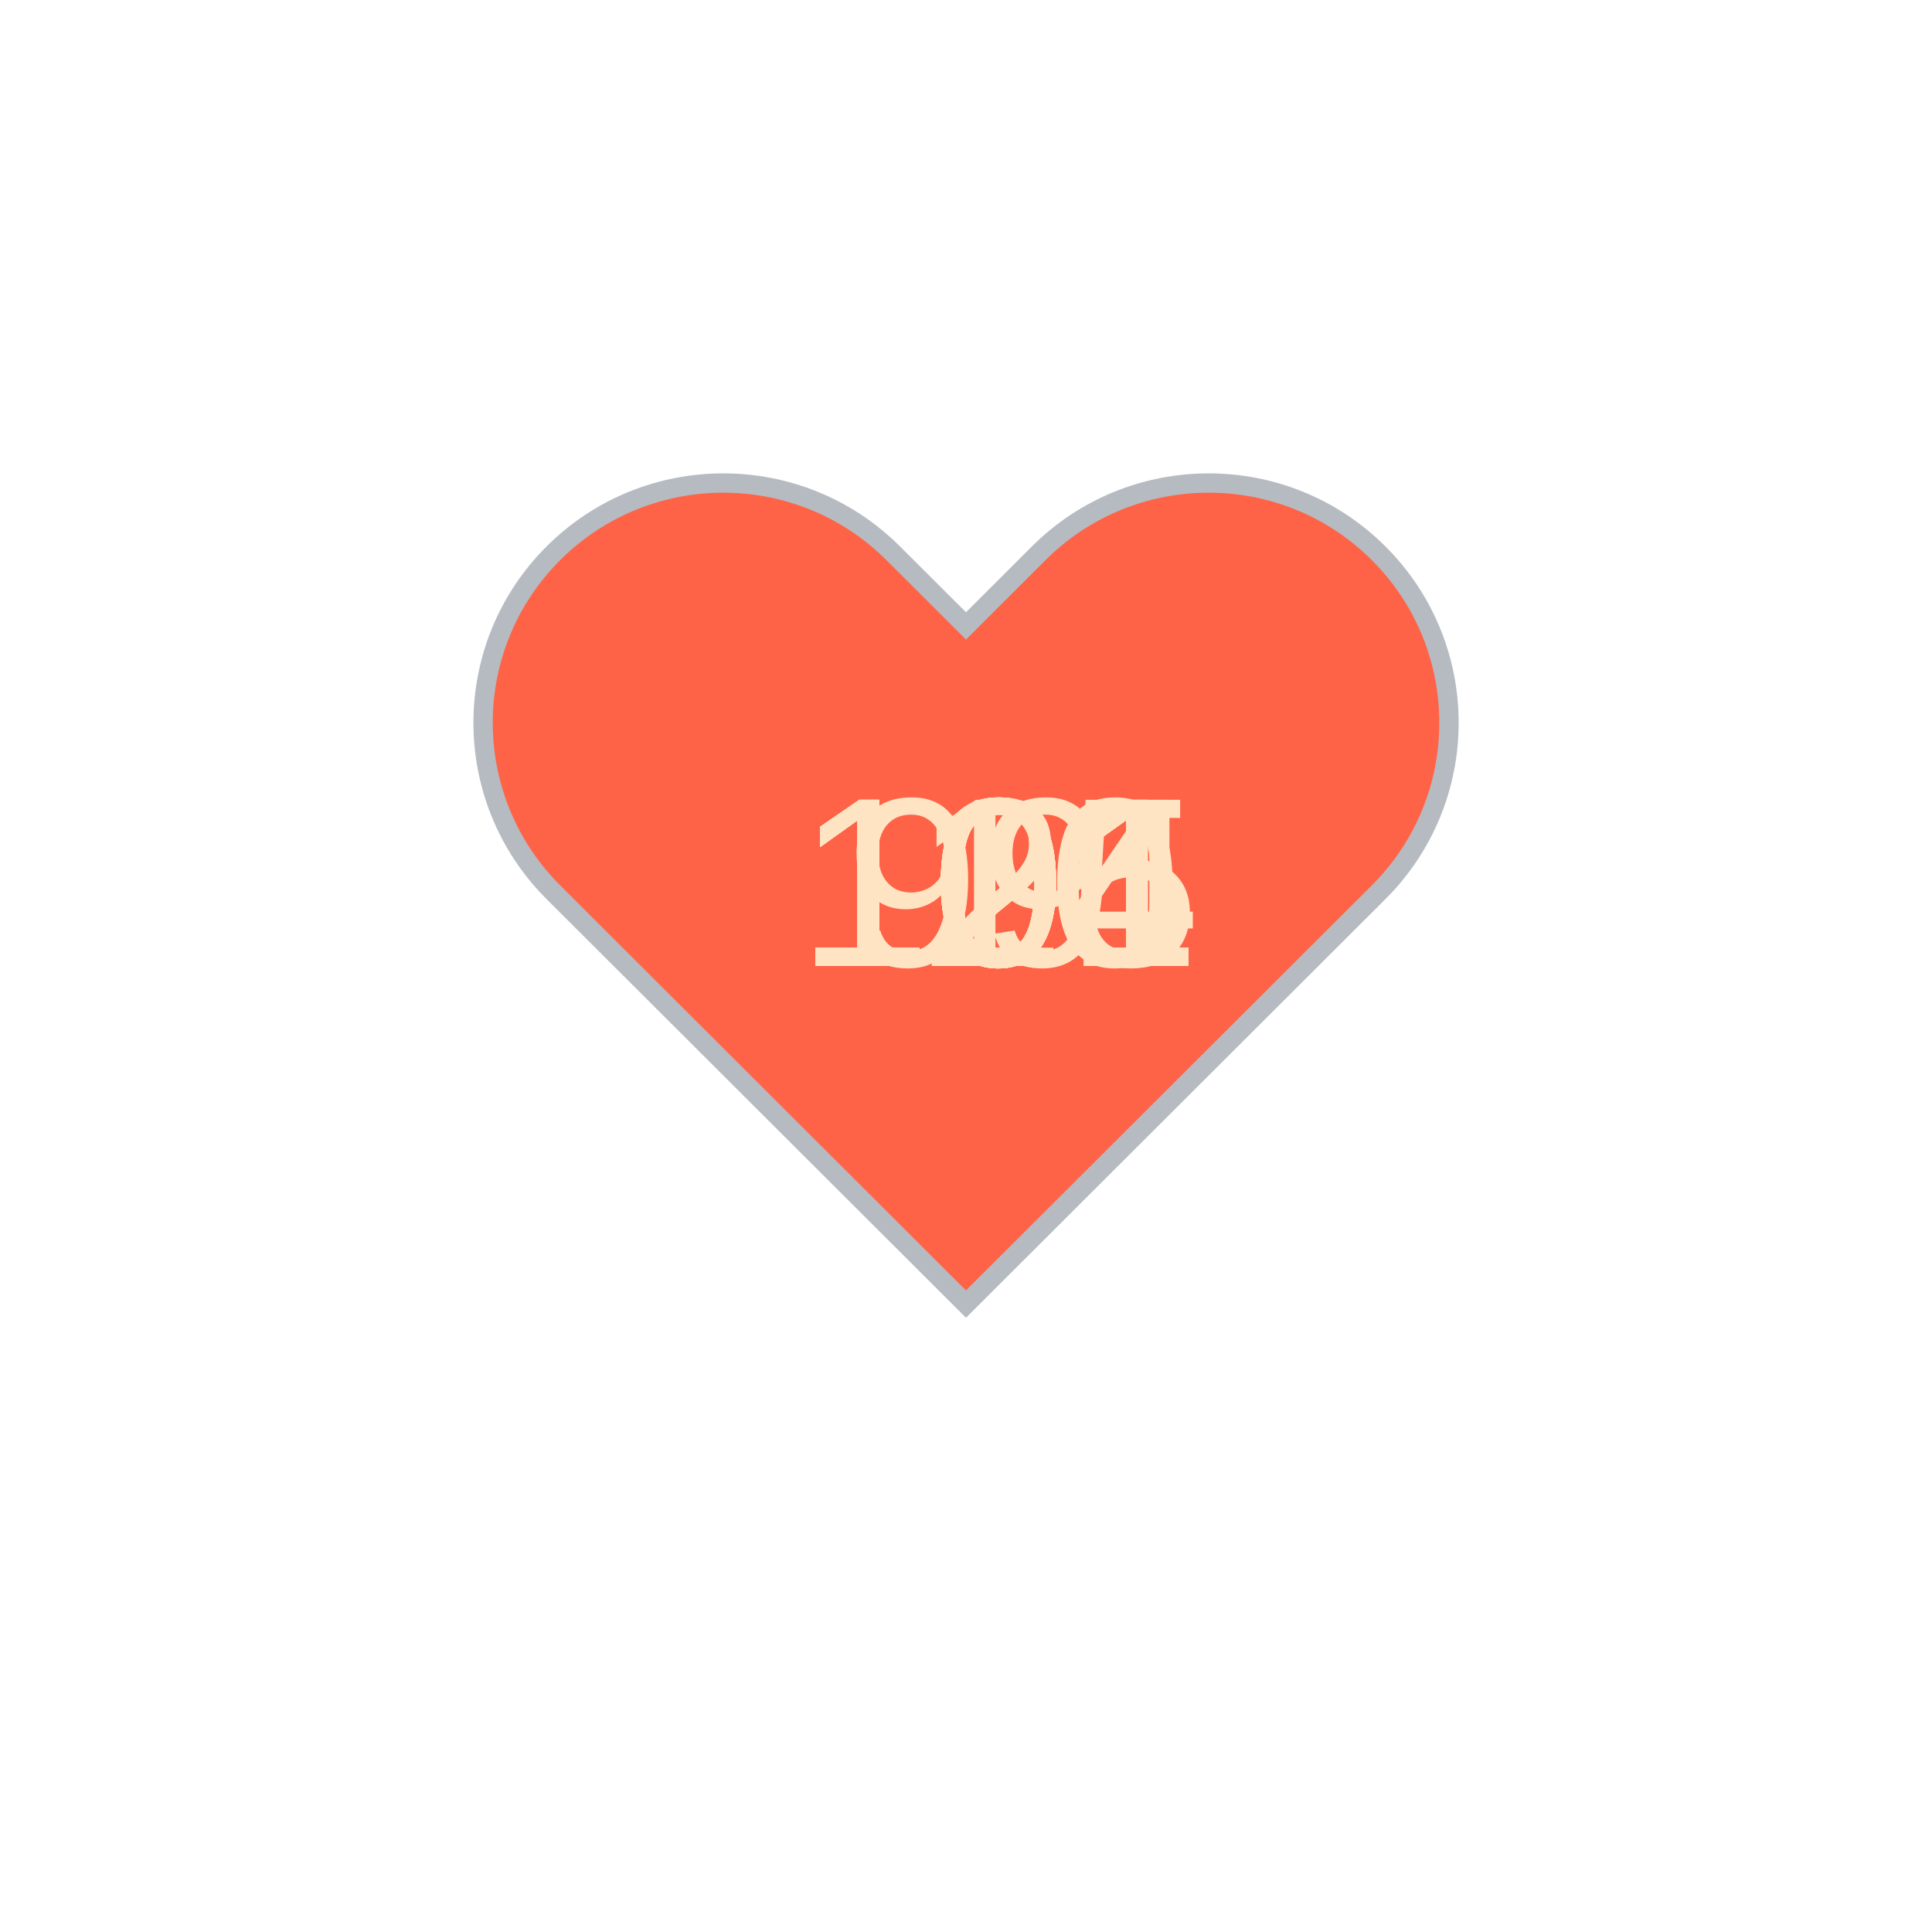
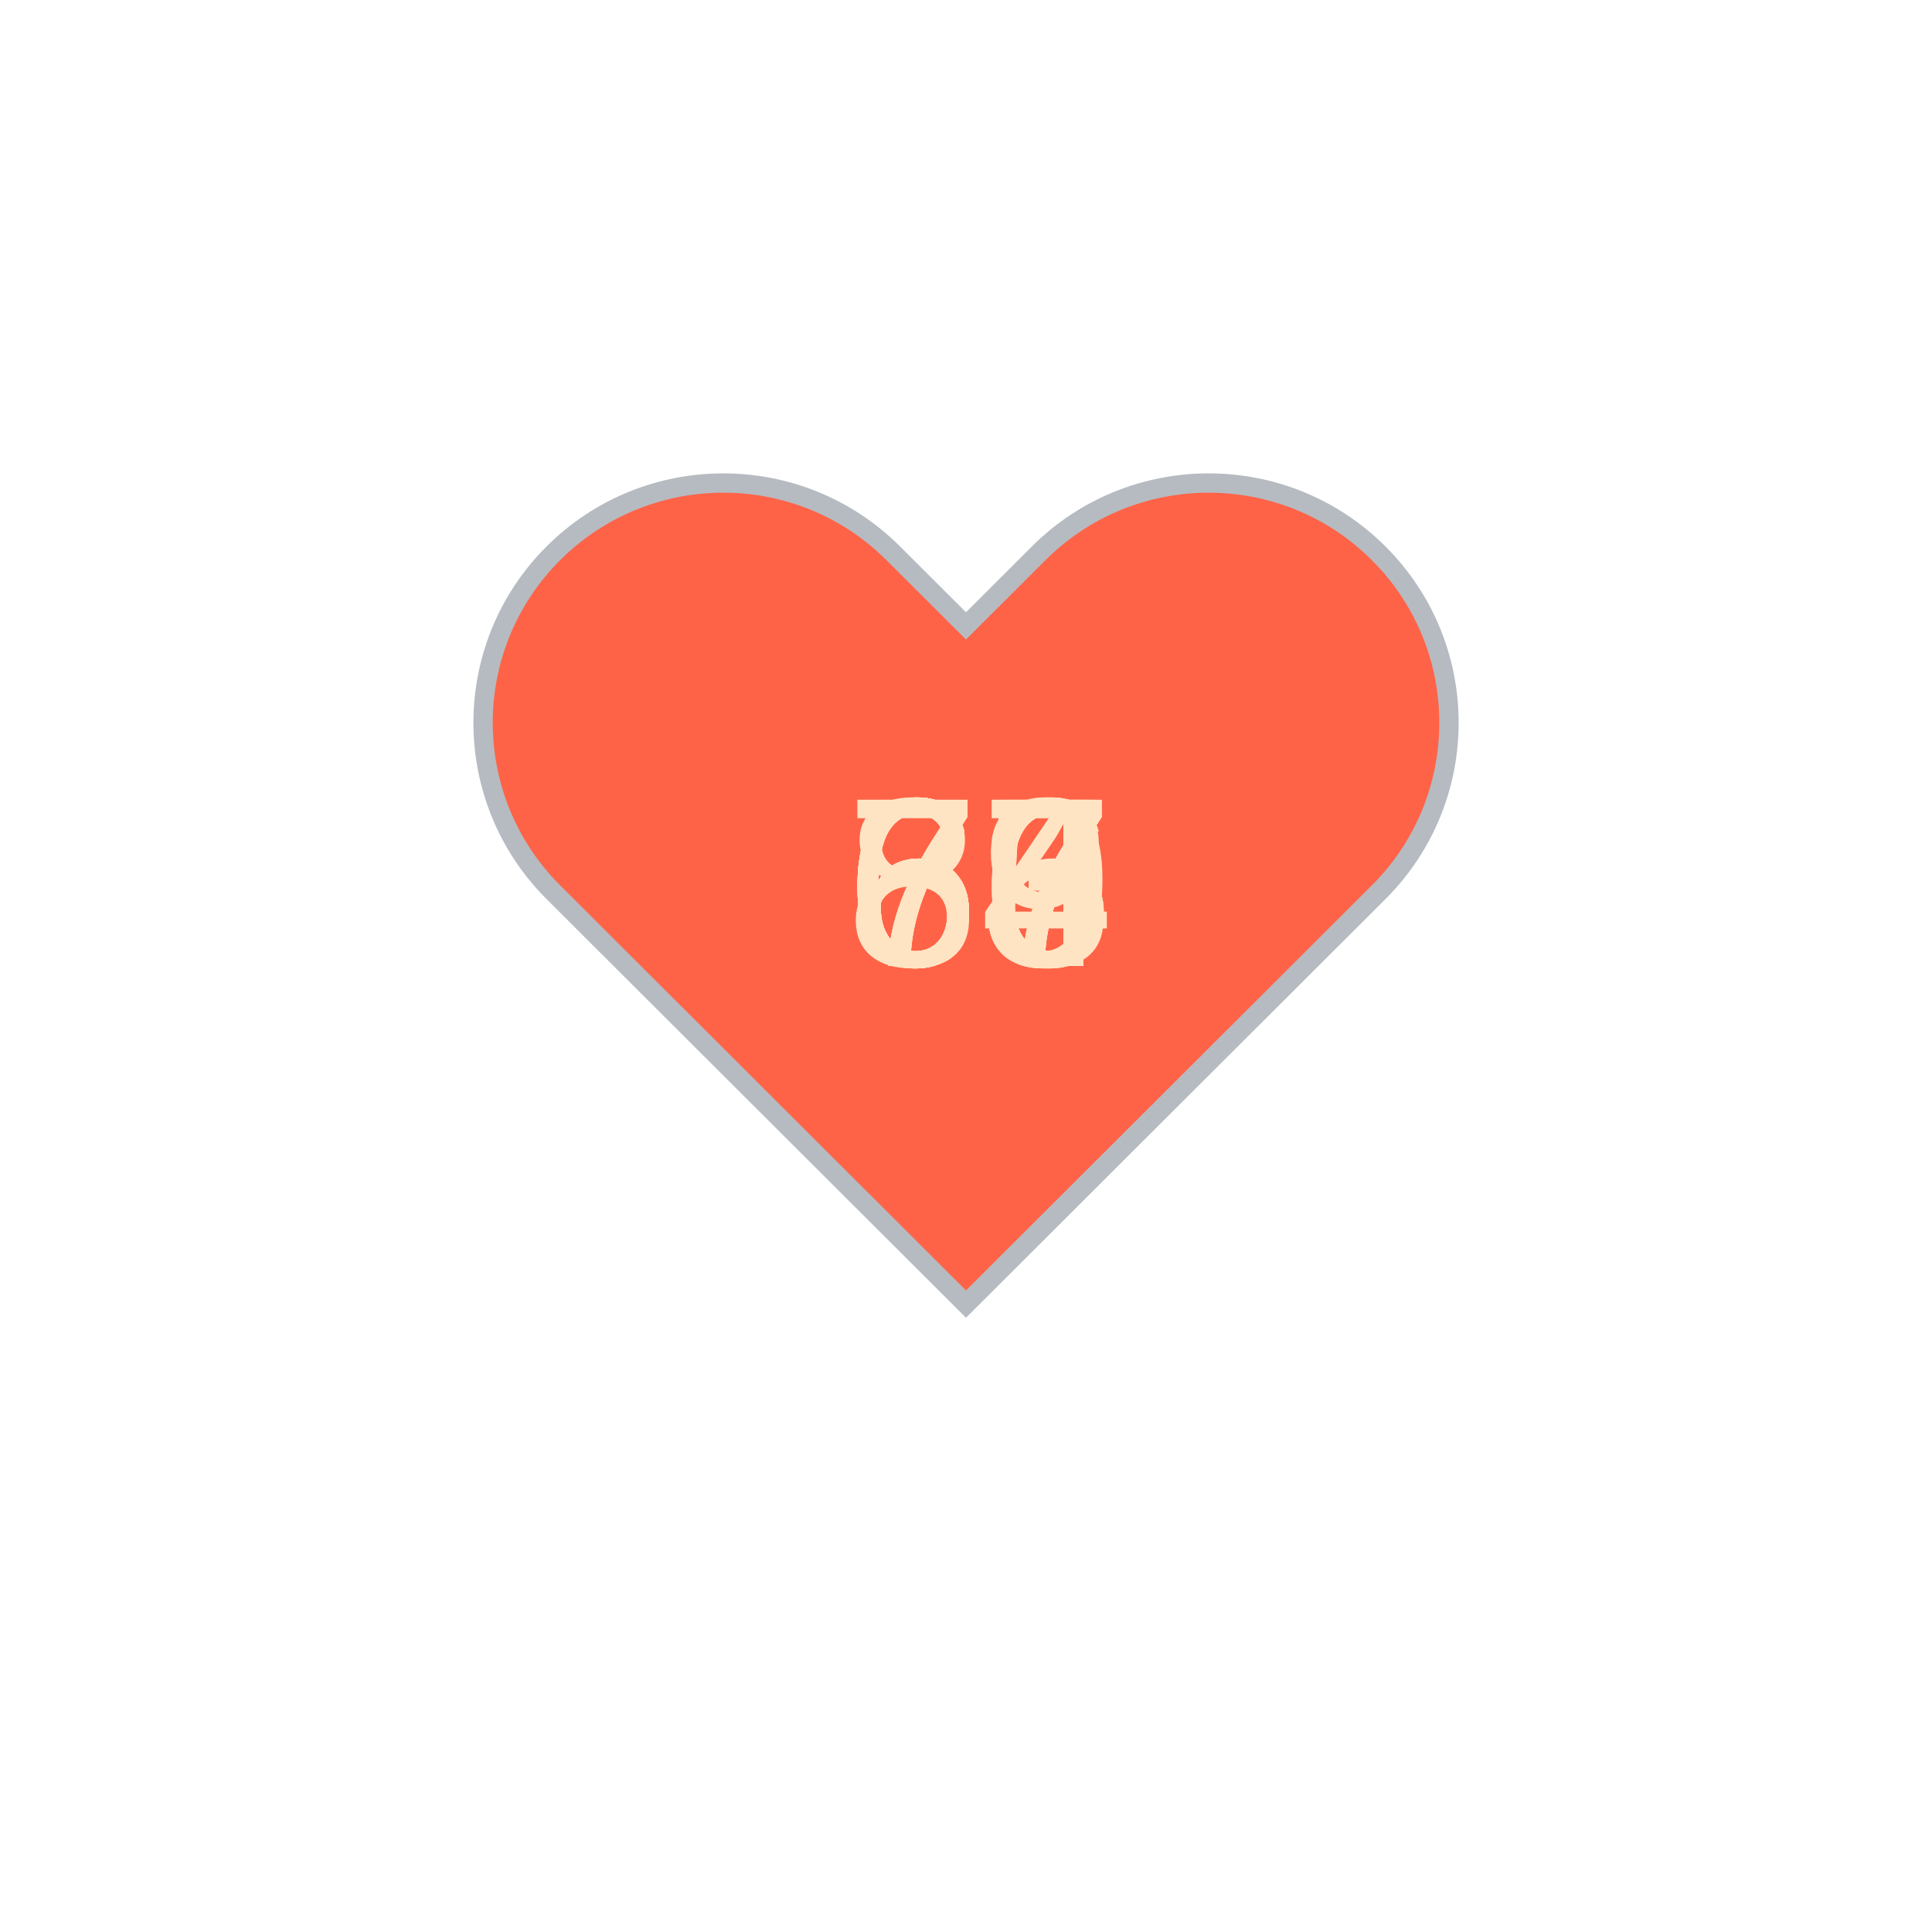
<svg xmlns="http://www.w3.org/2000/svg" baseProfile="full" height="150" version="1.1" viewBox="0,0,200,200" width="150">
  <defs />
  <g transform="translate(100 100)">
    <path d="M92.71,7.27L92.71,7.27c-9.71-9.69-25.46-9.69-35.18,0L50,14.79l-7.54-7.52C32.75-2.42,17-2.42,7.29,7.27v0 c-9.71,9.69-9.71,25.41,0,35.1L50,85l42.71-42.63C102.43,32.68,102.43,16.96,92.71,7.27z" fill="tomato" stroke="#B6BBC1" stroke-width="2" transform="translate(-50 -50)" />
    <animateTransform additive="sum" attributeName="transform" dur="1.2s" repeatCount="indefinite" type="scale" values="1; 1.5; 1.25; 1.5; 1.5; 1;" />
-     <text fill="bisque" style="font-size:25px; font-family:Arial" transform="translate(-17.5 0)">101<animate attributeName="visibility" dur="12.0s" keyTimes="0;0.1;0.2;0.3;0.4;0.5;0.6;0.7;0.8;0.9;1.0" repeatCount="indefinite" values="visible;hidden;hidden;hidden;hidden;hidden;hidden;hidden;hidden;hidden;hidden" />
+     <text fill="bisque" style="font-size:25px; font-family:Arial" transform="translate(-12.5 0)">66<animate attributeName="visibility" dur="12.0s" keyTimes="0;0.1;0.2;0.3;0.4;0.5;0.6;0.7;0.8;0.9;1.0" repeatCount="indefinite" values="visible;hidden;hidden;hidden;hidden;hidden;hidden;hidden;hidden;hidden;hidden" />
    </text>
-     <text fill="bisque" style="font-size:25px; font-family:Arial" transform="translate(-17.5 0)">101<animate attributeName="visibility" dur="12.0s" keyTimes="0;0.1;0.2;0.3;0.4;0.5;0.6;0.7;0.8;0.9;1.0" repeatCount="indefinite" values="hidden;visible;hidden;hidden;hidden;hidden;hidden;hidden;hidden;hidden;hidden" />
+     <text fill="bisque" style="font-size:25px; font-family:Arial" transform="translate(-12.5 0)">64<animate attributeName="visibility" dur="12.0s" keyTimes="0;0.1;0.2;0.3;0.4;0.5;0.6;0.7;0.8;0.9;1.0" repeatCount="indefinite" values="hidden;visible;hidden;hidden;hidden;hidden;hidden;hidden;hidden;hidden;hidden" />
    </text>
-     <text fill="bisque" style="font-size:25px; font-family:Arial" transform="translate(-17.5 0)">101<animate attributeName="visibility" dur="12.0s" keyTimes="0;0.1;0.2;0.3;0.4;0.5;0.6;0.7;0.8;0.9;1.0" repeatCount="indefinite" values="hidden;hidden;visible;hidden;hidden;hidden;hidden;hidden;hidden;hidden;hidden" />
+     <text fill="bisque" style="font-size:25px; font-family:Arial" transform="translate(-12.5 0)">65<animate attributeName="visibility" dur="12.0s" keyTimes="0;0.1;0.2;0.3;0.4;0.5;0.6;0.7;0.8;0.9;1.0" repeatCount="indefinite" values="hidden;hidden;visible;hidden;hidden;hidden;hidden;hidden;hidden;hidden;hidden" />
    </text>
-     <text fill="bisque" style="font-size:25px; font-family:Arial" transform="translate(-17.5 0)">121<animate attributeName="visibility" dur="12.0s" keyTimes="0;0.1;0.2;0.3;0.4;0.5;0.6;0.7;0.8;0.9;1.0" repeatCount="indefinite" values="hidden;hidden;hidden;visible;hidden;hidden;hidden;hidden;hidden;hidden;hidden" />
+     <text fill="bisque" style="font-size:25px; font-family:Arial" transform="translate(-12.5 0)">67<animate attributeName="visibility" dur="12.0s" keyTimes="0;0.1;0.2;0.3;0.4;0.5;0.6;0.7;0.8;0.9;1.0" repeatCount="indefinite" values="hidden;hidden;hidden;visible;hidden;hidden;hidden;hidden;hidden;hidden;hidden" />
    </text>
-     <text fill="bisque" style="font-size:25px; font-family:Arial" transform="translate(-17.5 0)">104<animate attributeName="visibility" dur="12.0s" keyTimes="0;0.1;0.2;0.3;0.4;0.5;0.6;0.7;0.8;0.9;1.0" repeatCount="indefinite" values="hidden;hidden;hidden;hidden;visible;hidden;hidden;hidden;hidden;hidden;hidden" />
+     <text fill="bisque" style="font-size:25px; font-family:Arial" transform="translate(-12.5 0)">66<animate attributeName="visibility" dur="12.0s" keyTimes="0;0.1;0.2;0.3;0.4;0.5;0.6;0.7;0.8;0.9;1.0" repeatCount="indefinite" values="hidden;hidden;hidden;hidden;visible;hidden;hidden;hidden;hidden;hidden;hidden" />
    </text>
-     <text fill="bisque" style="font-size:25px; font-family:Arial" transform="translate(-12.5 0)">99<animate attributeName="visibility" dur="12.0s" keyTimes="0;0.1;0.2;0.3;0.4;0.5;0.6;0.7;0.8;0.9;1.0" repeatCount="indefinite" values="hidden;hidden;hidden;hidden;hidden;visible;hidden;hidden;hidden;hidden;hidden" />
+     <text fill="bisque" style="font-size:25px; font-family:Arial" transform="translate(-12.5 0)">73<animate attributeName="visibility" dur="12.0s" keyTimes="0;0.1;0.2;0.3;0.4;0.5;0.6;0.7;0.8;0.9;1.0" repeatCount="indefinite" values="hidden;hidden;hidden;hidden;hidden;visible;hidden;hidden;hidden;hidden;hidden" />
    </text>
-     <text fill="bisque" style="font-size:25px; font-family:Arial" transform="translate(-17.5 0)">101<animate attributeName="visibility" dur="12.0s" keyTimes="0;0.1;0.2;0.3;0.4;0.5;0.6;0.7;0.8;0.9;1.0" repeatCount="indefinite" values="hidden;hidden;hidden;hidden;hidden;hidden;visible;hidden;hidden;hidden;hidden" />
+     <text fill="bisque" style="font-size:25px; font-family:Arial" transform="translate(-12.5 0)">67<animate attributeName="visibility" dur="12.0s" keyTimes="0;0.1;0.2;0.3;0.4;0.5;0.6;0.7;0.8;0.9;1.0" repeatCount="indefinite" values="hidden;hidden;hidden;hidden;hidden;hidden;visible;hidden;hidden;hidden;hidden" />
    </text>
-     <text fill="bisque" style="font-size:25px; font-family:Arial" transform="translate(-17.5 0)">105<animate attributeName="visibility" dur="12.0s" keyTimes="0;0.1;0.2;0.3;0.4;0.5;0.6;0.7;0.8;0.9;1.0" repeatCount="indefinite" values="hidden;hidden;hidden;hidden;hidden;hidden;hidden;visible;hidden;hidden;hidden" />
+     <text fill="bisque" style="font-size:25px; font-family:Arial" transform="translate(-12.5 0)">75<animate attributeName="visibility" dur="12.0s" keyTimes="0;0.1;0.2;0.3;0.4;0.5;0.6;0.7;0.8;0.9;1.0" repeatCount="indefinite" values="hidden;hidden;hidden;hidden;hidden;hidden;hidden;visible;hidden;hidden;hidden" />
    </text>
-     <text fill="bisque" style="font-size:25px; font-family:Arial" transform="translate(-17.5 0)">121<animate attributeName="visibility" dur="12.0s" keyTimes="0;0.1;0.2;0.3;0.4;0.5;0.6;0.7;0.8;0.9;1.0" repeatCount="indefinite" values="hidden;hidden;hidden;hidden;hidden;hidden;hidden;hidden;visible;hidden;hidden" />
+     <text fill="bisque" style="font-size:25px; font-family:Arial" transform="translate(-12.5 0)">79<animate attributeName="visibility" dur="12.0s" keyTimes="0;0.1;0.2;0.3;0.4;0.5;0.6;0.7;0.8;0.9;1.0" repeatCount="indefinite" values="hidden;hidden;hidden;hidden;hidden;hidden;hidden;hidden;visible;hidden;hidden" />
    </text>
-     <text fill="bisque" style="font-size:25px; font-family:Arial" transform="translate(-17.5 0)">110<animate attributeName="visibility" dur="12.0s" keyTimes="0;0.1;0.2;0.3;0.4;0.5;0.6;0.7;0.8;0.9;1.0" repeatCount="indefinite" values="hidden;hidden;hidden;hidden;hidden;hidden;hidden;hidden;hidden;visible;hidden" />
+     <text fill="bisque" style="font-size:25px; font-family:Arial" transform="translate(-12.5 0)">87<animate attributeName="visibility" dur="12.0s" keyTimes="0;0.1;0.2;0.3;0.4;0.5;0.6;0.7;0.8;0.9;1.0" repeatCount="indefinite" values="hidden;hidden;hidden;hidden;hidden;hidden;hidden;hidden;hidden;visible;hidden" />
    </text>
  </g>
</svg>
